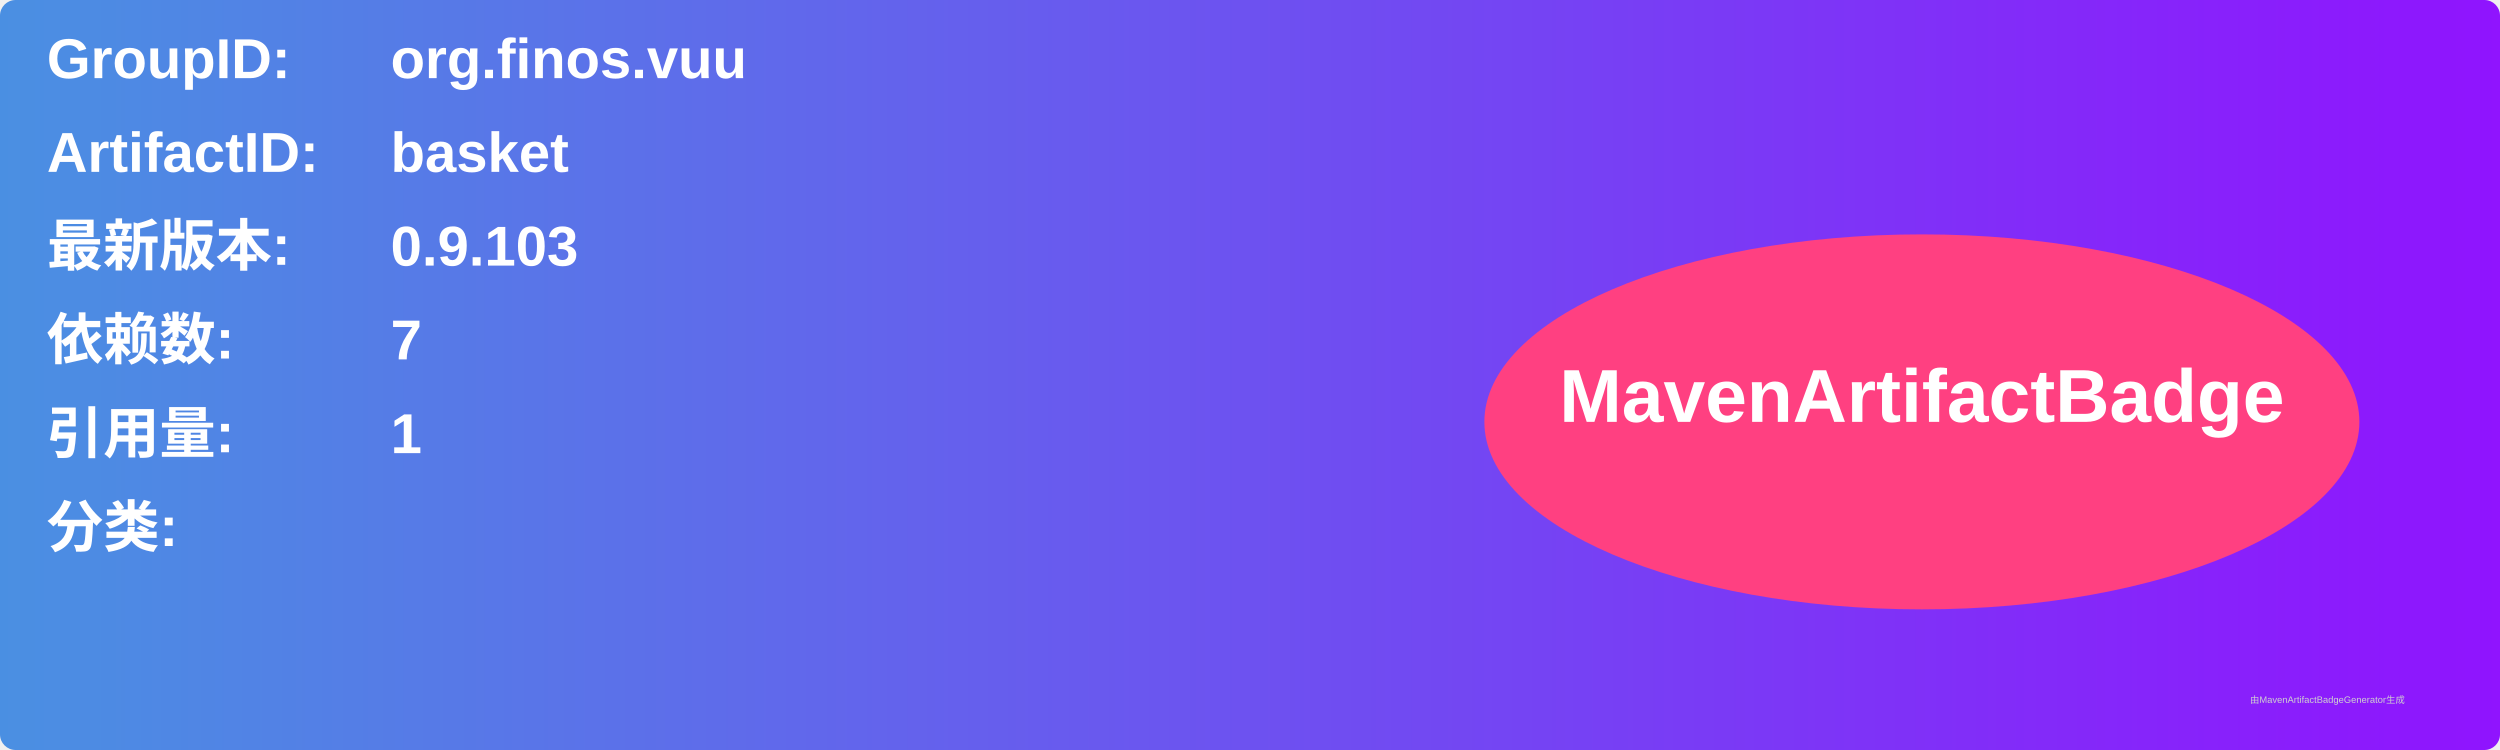
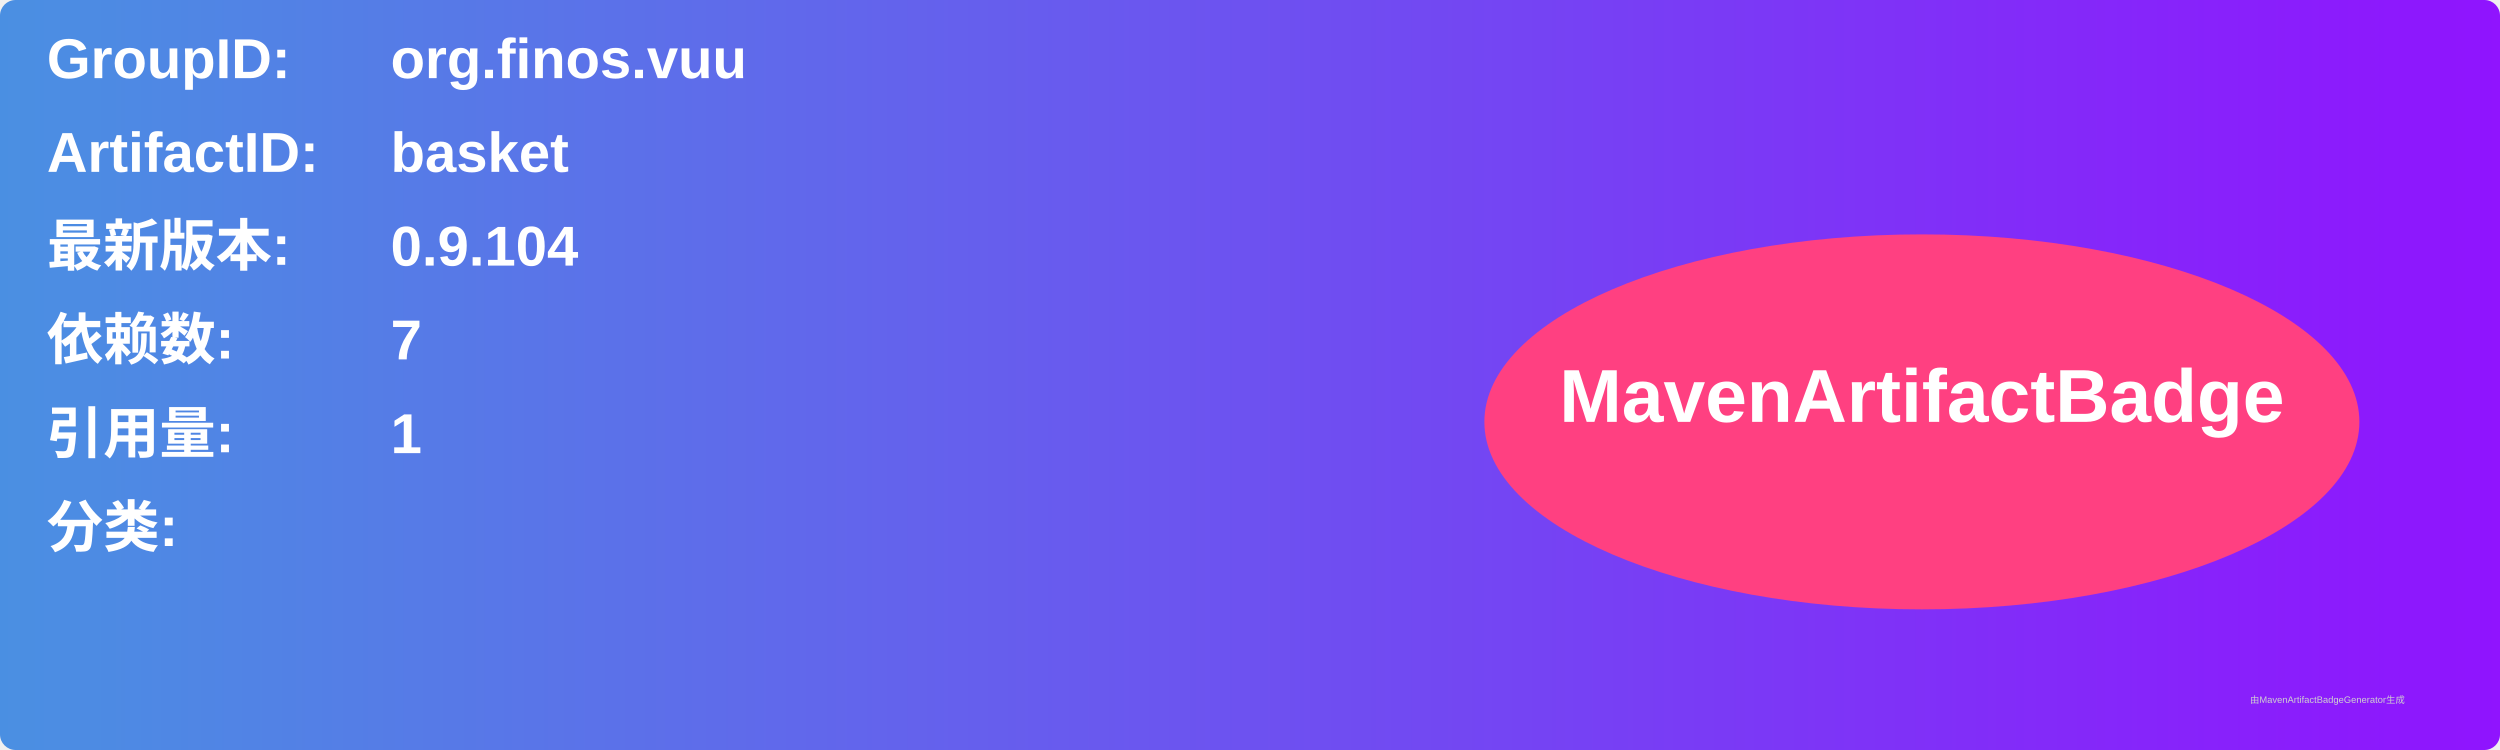
<svg xmlns="http://www.w3.org/2000/svg" width="800" height="240" viewBox="0 0 800 240">
  <linearGradient id="grad" x1="0%" y1="0%" x2="100%" y2="0%">
    <stop offset="0%" stop-color="#4a90e2" />
    <stop offset="100%" stop-color="#9013fe" />
  </linearGradient>
  <rect width="100%" height="100%" rx="5" ry="5" fill="url(#grad)" />
  <g transform="translate(15, 15)">
    <text x="0" y="10" font-family="Arial" font-size="18" fill="white" font-weight="bold" width="260">GroupID:</text>
    <text x="110" y="10" font-family="Arial" font-size="18" fill="white" font-weight="bold" width="460">org.finos.vuu</text>
    <text x="0" y="40" font-family="Arial" font-size="18" fill="white" font-weight="bold" width="260">ArtifactID:</text>
    <text x="110" y="40" font-family="Arial" font-size="18" fill="white" font-weight="bold" width="460">basket</text>
    <text x="0" y="70" font-family="Arial" font-size="18" fill="white" font-weight="bold">最新版本:</text>
    <text x="110" y="70" font-family="Arial" font-size="18" fill="white" font-weight="bold">
-       <tspan font-weight="bold">0.9.103</tspan>
+       <tspan font-weight="bold">0.9.104</tspan>
    </text>
    <text x="0" y="100" font-family="Arial" font-size="18" fill="white" font-weight="bold">依赖数: </text>
    <text x="110" y="100" font-family="Arial" font-size="18" fill="white">
      <tspan font-weight="bold">7</tspan>
    </text>
    <text x="0" y="130" font-family="Arial" font-size="18" fill="white" font-weight="bold">引用量: </text>
    <text x="110" y="130" font-family="Arial" font-size="18" fill="white">
      <tspan font-weight="bold">1</tspan>
    </text>
    <text x="0" y="160" font-family="Arial" font-size="18" fill="white" font-weight="bold">分类:</text>
    <text x="10" y="190" font-family="Arial" font-size="10" fill="white">
      <tspan font-weight="bold" />
    </text>
    <ellipse cx="600" cy="120" rx="140" ry="60" fill="#ff4081" />
    <text x="600" y="120" text-anchor="middle" font-family="Arial" font-size="24" fill="white" font-weight="bold">MavenArtifactBadge</text>
  </g>
  <text x="720" y="225" font-family="Arial" font-size="3" fill="#d0d0d0">由MavenArtifactBadgeGenerator生成</text>
</svg>
